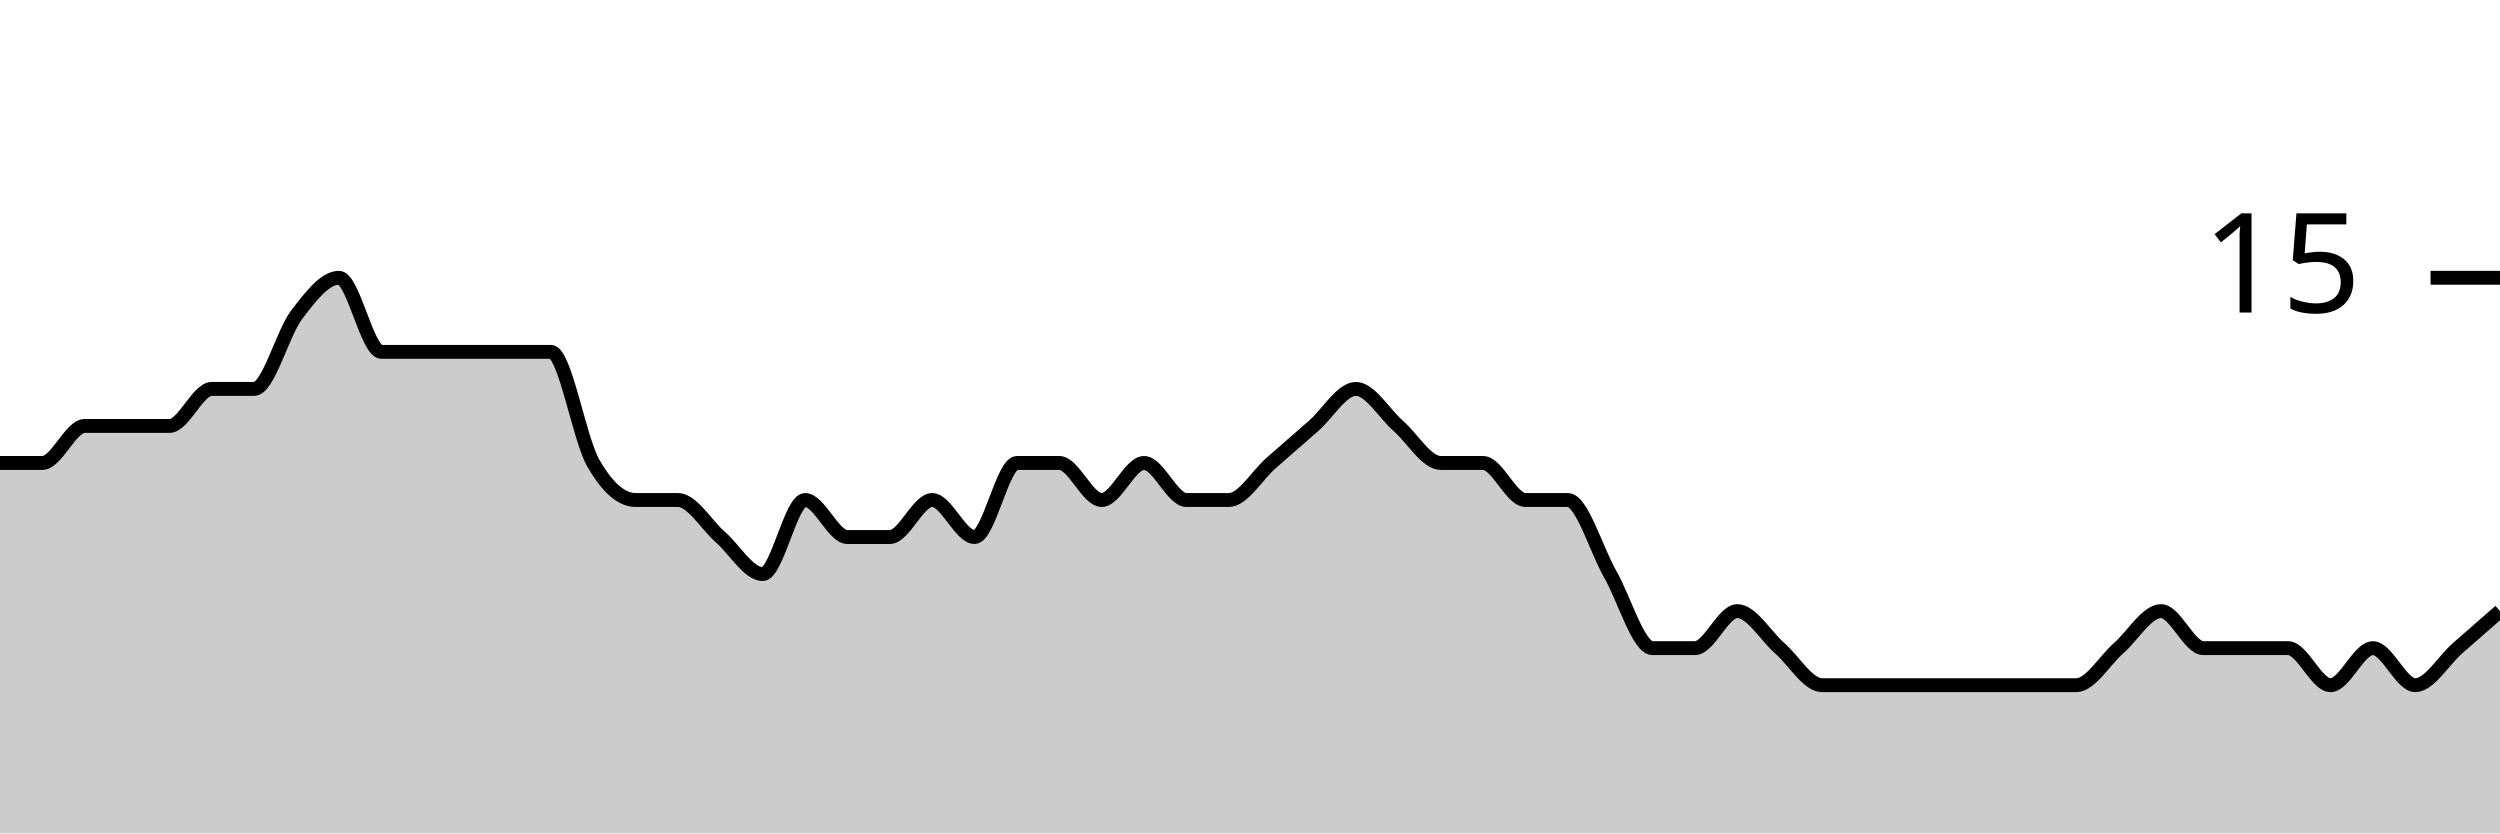
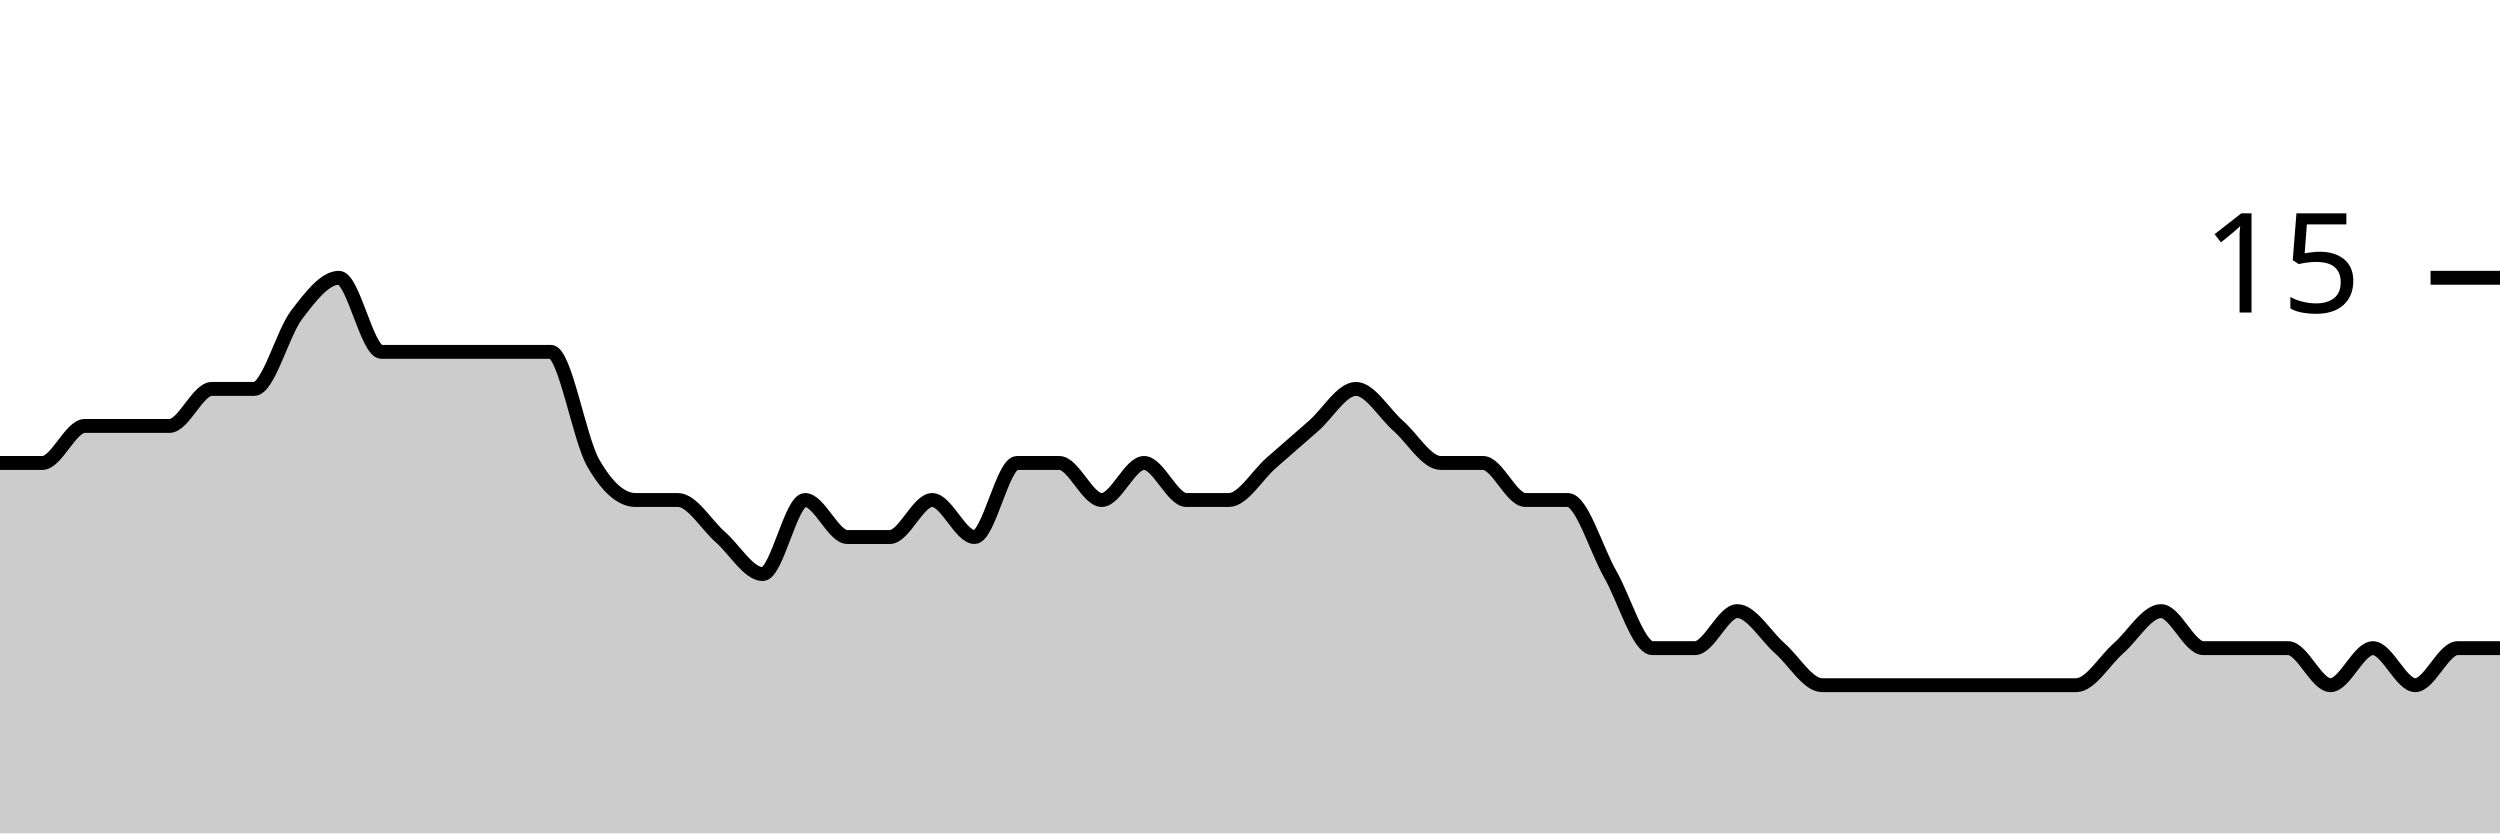
<svg xmlns="http://www.w3.org/2000/svg" viewBox="0 0 180 60">
  <g transform="translate(0,20)">
-     <path class="area" fill="rgba(0, 0, 0, 0.2)" d="M0,13.333C1.017,13.333,2.034,13.333,3.051,13.333C4.068,13.333,5.085,10.667,6.102,10.667C7.119,10.667,8.136,10.667,9.153,10.667C10.169,10.667,11.186,10.667,12.203,10.667C13.22,10.667,14.237,8,15.254,8C16.271,8,17.288,8,18.305,8C19.322,8,20.339,4,21.356,2.667C22.373,1.333,23.39,0,24.407,0C25.424,0,26.441,5.333,27.458,5.333C28.475,5.333,29.492,5.333,30.508,5.333C31.525,5.333,32.542,5.333,33.559,5.333C34.576,5.333,35.593,5.333,36.61,5.333C37.627,5.333,38.644,5.333,39.661,5.333C40.678,5.333,41.695,11.556,42.712,13.333C43.729,15.111,44.746,16,45.763,16C46.78,16,47.797,16,48.814,16C49.831,16,50.847,17.778,51.864,18.667C52.881,19.556,53.898,21.333,54.915,21.333C55.932,21.333,56.949,16,57.966,16C58.983,16,60,18.667,61.017,18.667C62.034,18.667,63.051,18.667,64.068,18.667C65.085,18.667,66.102,16,67.119,16C68.136,16,69.153,18.667,70.169,18.667C71.186,18.667,72.203,13.333,73.22,13.333C74.237,13.333,75.254,13.333,76.271,13.333C77.288,13.333,78.305,16,79.322,16C80.339,16,81.356,13.333,82.373,13.333C83.39,13.333,84.407,16,85.424,16C86.441,16,87.458,16,88.475,16C89.492,16,90.508,14.222,91.525,13.333C92.542,12.444,93.559,11.556,94.576,10.667C95.593,9.778,96.61,8,97.627,8C98.644,8,99.661,9.778,100.678,10.667C101.695,11.556,102.712,13.333,103.729,13.333C104.746,13.333,105.763,13.333,106.78,13.333C107.797,13.333,108.814,16,109.831,16C110.847,16,111.864,16,112.881,16C113.898,16,114.915,19.556,115.932,21.333C116.949,23.111,117.966,26.667,118.983,26.667C120,26.667,121.017,26.667,122.034,26.667C123.051,26.667,124.068,24,125.085,24C126.102,24,127.119,25.778,128.136,26.667C129.153,27.556,130.169,29.333,131.186,29.333C132.203,29.333,133.22,29.333,134.237,29.333C135.254,29.333,136.271,29.333,137.288,29.333C138.305,29.333,139.322,29.333,140.339,29.333C141.356,29.333,142.373,29.333,143.39,29.333C144.407,29.333,145.424,29.333,146.441,29.333C147.458,29.333,148.475,29.333,149.492,29.333C150.508,29.333,151.525,27.556,152.542,26.667C153.559,25.778,154.576,24,155.593,24C156.61,24,157.627,26.667,158.644,26.667C159.661,26.667,160.678,26.667,161.695,26.667C162.712,26.667,163.729,26.667,164.746,26.667C165.763,26.667,166.78,29.333,167.797,29.333C168.814,29.333,169.831,26.667,170.847,26.667C171.864,26.667,172.881,29.333,173.898,29.333C174.915,29.333,175.932,27.556,176.949,26.667C177.966,25.778,178.983,24.889,180,24L180,40C178.983,40,177.966,40,176.949,40C175.932,40,174.915,40,173.898,40C172.881,40,171.864,40,170.847,40C169.831,40,168.814,40,167.797,40C166.78,40,165.763,40,164.746,40C163.729,40,162.712,40,161.695,40C160.678,40,159.661,40,158.644,40C157.627,40,156.61,40,155.593,40C154.576,40,153.559,40,152.542,40C151.525,40,150.508,40,149.492,40C148.475,40,147.458,40,146.441,40C145.424,40,144.407,40,143.39,40C142.373,40,141.356,40,140.339,40C139.322,40,138.305,40,137.288,40C136.271,40,135.254,40,134.237,40C133.22,40,132.203,40,131.186,40C130.169,40,129.153,40,128.136,40C127.119,40,126.102,40,125.085,40C124.068,40,123.051,40,122.034,40C121.017,40,120,40,118.983,40C117.966,40,116.949,40,115.932,40C114.915,40,113.898,40,112.881,40C111.864,40,110.847,40,109.831,40C108.814,40,107.797,40,106.78,40C105.763,40,104.746,40,103.729,40C102.712,40,101.695,40,100.678,40C99.661,40,98.644,40,97.627,40C96.61,40,95.593,40,94.576,40C93.559,40,92.542,40,91.525,40C90.508,40,89.492,40,88.475,40C87.458,40,86.441,40,85.424,40C84.407,40,83.39,40,82.373,40C81.356,40,80.339,40,79.322,40C78.305,40,77.288,40,76.271,40C75.254,40,74.237,40,73.22,40C72.203,40,71.186,40,70.169,40C69.153,40,68.136,40,67.119,40C66.102,40,65.085,40,64.068,40C63.051,40,62.034,40,61.017,40C60,40,58.983,40,57.966,40C56.949,40,55.932,40,54.915,40C53.898,40,52.881,40,51.864,40C50.847,40,49.831,40,48.814,40C47.797,40,46.78,40,45.763,40C44.746,40,43.729,40,42.712,40C41.695,40,40.678,40,39.661,40C38.644,40,37.627,40,36.61,40C35.593,40,34.576,40,33.559,40C32.542,40,31.525,40,30.508,40C29.492,40,28.475,40,27.458,40C26.441,40,25.424,40,24.407,40C23.39,40,22.373,40,21.356,40C20.339,40,19.322,40,18.305,40C17.288,40,16.271,40,15.254,40C14.237,40,13.22,40,12.203,40C11.186,40,10.169,40,9.153,40C8.136,40,7.119,40,6.102,40C5.085,40,4.068,40,3.051,40C2.034,40,1.017,40,0,40Z" />
-     <path class="line" stroke="black" fill="none" d="M0,13.333C1.017,13.333,2.034,13.333,3.051,13.333C4.068,13.333,5.085,10.667,6.102,10.667C7.119,10.667,8.136,10.667,9.153,10.667C10.169,10.667,11.186,10.667,12.203,10.667C13.22,10.667,14.237,8,15.254,8C16.271,8,17.288,8,18.305,8C19.322,8,20.339,4,21.356,2.667C22.373,1.333,23.39,0,24.407,0C25.424,0,26.441,5.333,27.458,5.333C28.475,5.333,29.492,5.333,30.508,5.333C31.525,5.333,32.542,5.333,33.559,5.333C34.576,5.333,35.593,5.333,36.61,5.333C37.627,5.333,38.644,5.333,39.661,5.333C40.678,5.333,41.695,11.556,42.712,13.333C43.729,15.111,44.746,16,45.763,16C46.78,16,47.797,16,48.814,16C49.831,16,50.847,17.778,51.864,18.667C52.881,19.556,53.898,21.333,54.915,21.333C55.932,21.333,56.949,16,57.966,16C58.983,16,60,18.667,61.017,18.667C62.034,18.667,63.051,18.667,64.068,18.667C65.085,18.667,66.102,16,67.119,16C68.136,16,69.153,18.667,70.169,18.667C71.186,18.667,72.203,13.333,73.22,13.333C74.237,13.333,75.254,13.333,76.271,13.333C77.288,13.333,78.305,16,79.322,16C80.339,16,81.356,13.333,82.373,13.333C83.39,13.333,84.407,16,85.424,16C86.441,16,87.458,16,88.475,16C89.492,16,90.508,14.222,91.525,13.333C92.542,12.444,93.559,11.556,94.576,10.667C95.593,9.778,96.61,8,97.627,8C98.644,8,99.661,9.778,100.678,10.667C101.695,11.556,102.712,13.333,103.729,13.333C104.746,13.333,105.763,13.333,106.78,13.333C107.797,13.333,108.814,16,109.831,16C110.847,16,111.864,16,112.881,16C113.898,16,114.915,19.556,115.932,21.333C116.949,23.111,117.966,26.667,118.983,26.667C120,26.667,121.017,26.667,122.034,26.667C123.051,26.667,124.068,24,125.085,24C126.102,24,127.119,25.778,128.136,26.667C129.153,27.556,130.169,29.333,131.186,29.333C132.203,29.333,133.22,29.333,134.237,29.333C135.254,29.333,136.271,29.333,137.288,29.333C138.305,29.333,139.322,29.333,140.339,29.333C141.356,29.333,142.373,29.333,143.39,29.333C144.407,29.333,145.424,29.333,146.441,29.333C147.458,29.333,148.475,29.333,149.492,29.333C150.508,29.333,151.525,27.556,152.542,26.667C153.559,25.778,154.576,24,155.593,24C156.61,24,157.627,26.667,158.644,26.667C159.661,26.667,160.678,26.667,161.695,26.667C162.712,26.667,163.729,26.667,164.746,26.667C165.763,26.667,166.78,29.333,167.797,29.333C168.814,29.333,169.831,26.667,170.847,26.667C171.864,26.667,172.881,29.333,173.898,29.333C174.915,29.333,175.932,27.556,176.949,26.667C177.966,25.778,178.983,24.889,180,24" />
+     <path class="area" fill="rgba(0, 0, 0, 0.2)" d="M0,13.333C1.017,13.333,2.034,13.333,3.051,13.333C4.068,13.333,5.085,10.667,6.102,10.667C7.119,10.667,8.136,10.667,9.153,10.667C10.169,10.667,11.186,10.667,12.203,10.667C13.22,10.667,14.237,8,15.254,8C16.271,8,17.288,8,18.305,8C19.322,8,20.339,4,21.356,2.667C22.373,1.333,23.39,0,24.407,0C25.424,0,26.441,5.333,27.458,5.333C28.475,5.333,29.492,5.333,30.508,5.333C31.525,5.333,32.542,5.333,33.559,5.333C34.576,5.333,35.593,5.333,36.61,5.333C37.627,5.333,38.644,5.333,39.661,5.333C40.678,5.333,41.695,11.556,42.712,13.333C43.729,15.111,44.746,16,45.763,16C46.78,16,47.797,16,48.814,16C49.831,16,50.847,17.778,51.864,18.667C52.881,19.556,53.898,21.333,54.915,21.333C55.932,21.333,56.949,16,57.966,16C58.983,16,60,18.667,61.017,18.667C62.034,18.667,63.051,18.667,64.068,18.667C65.085,18.667,66.102,16,67.119,16C68.136,16,69.153,18.667,70.169,18.667C71.186,18.667,72.203,13.333,73.22,13.333C74.237,13.333,75.254,13.333,76.271,13.333C77.288,13.333,78.305,16,79.322,16C80.339,16,81.356,13.333,82.373,13.333C83.39,13.333,84.407,16,85.424,16C86.441,16,87.458,16,88.475,16C89.492,16,90.508,14.222,91.525,13.333C92.542,12.444,93.559,11.556,94.576,10.667C95.593,9.778,96.61,8,97.627,8C98.644,8,99.661,9.778,100.678,10.667C101.695,11.556,102.712,13.333,103.729,13.333C104.746,13.333,105.763,13.333,106.78,13.333C107.797,13.333,108.814,16,109.831,16C110.847,16,111.864,16,112.881,16C113.898,16,114.915,19.556,115.932,21.333C116.949,23.111,117.966,26.667,118.983,26.667C120,26.667,121.017,26.667,122.034,26.667C123.051,26.667,124.068,24,125.085,24C126.102,24,127.119,25.778,128.136,26.667C129.153,27.556,130.169,29.333,131.186,29.333C132.203,29.333,133.22,29.333,134.237,29.333C135.254,29.333,136.271,29.333,137.288,29.333C138.305,29.333,139.322,29.333,140.339,29.333C141.356,29.333,142.373,29.333,143.39,29.333C144.407,29.333,145.424,29.333,146.441,29.333C147.458,29.333,148.475,29.333,149.492,29.333C150.508,29.333,151.525,27.556,152.542,26.667C153.559,25.778,154.576,24,155.593,24C156.61,24,157.627,26.667,158.644,26.667C159.661,26.667,160.678,26.667,161.695,26.667C162.712,26.667,163.729,26.667,164.746,26.667C165.763,26.667,166.78,29.333,167.797,29.333C168.814,29.333,169.831,26.667,170.847,26.667C171.864,26.667,172.881,29.333,173.898,29.333C174.915,29.333,175.932,26.667,176.949,26.667C177.966,26.667,178.983,26.667,180,26.667L180,40C178.983,40,177.966,40,176.949,40C175.932,40,174.915,40,173.898,40C172.881,40,171.864,40,170.847,40C169.831,40,168.814,40,167.797,40C166.78,40,165.763,40,164.746,40C163.729,40,162.712,40,161.695,40C160.678,40,159.661,40,158.644,40C157.627,40,156.61,40,155.593,40C154.576,40,153.559,40,152.542,40C151.525,40,150.508,40,149.492,40C148.475,40,147.458,40,146.441,40C145.424,40,144.407,40,143.39,40C142.373,40,141.356,40,140.339,40C139.322,40,138.305,40,137.288,40C136.271,40,135.254,40,134.237,40C133.22,40,132.203,40,131.186,40C130.169,40,129.153,40,128.136,40C127.119,40,126.102,40,125.085,40C124.068,40,123.051,40,122.034,40C121.017,40,120,40,118.983,40C117.966,40,116.949,40,115.932,40C114.915,40,113.898,40,112.881,40C111.864,40,110.847,40,109.831,40C108.814,40,107.797,40,106.78,40C105.763,40,104.746,40,103.729,40C102.712,40,101.695,40,100.678,40C99.661,40,98.644,40,97.627,40C96.61,40,95.593,40,94.576,40C93.559,40,92.542,40,91.525,40C90.508,40,89.492,40,88.475,40C87.458,40,86.441,40,85.424,40C84.407,40,83.39,40,82.373,40C81.356,40,80.339,40,79.322,40C78.305,40,77.288,40,76.271,40C75.254,40,74.237,40,73.22,40C72.203,40,71.186,40,70.169,40C69.153,40,68.136,40,67.119,40C66.102,40,65.085,40,64.068,40C63.051,40,62.034,40,61.017,40C60,40,58.983,40,57.966,40C56.949,40,55.932,40,54.915,40C53.898,40,52.881,40,51.864,40C50.847,40,49.831,40,48.814,40C47.797,40,46.78,40,45.763,40C44.746,40,43.729,40,42.712,40C41.695,40,40.678,40,39.661,40C38.644,40,37.627,40,36.61,40C35.593,40,34.576,40,33.559,40C32.542,40,31.525,40,30.508,40C29.492,40,28.475,40,27.458,40C26.441,40,25.424,40,24.407,40C23.39,40,22.373,40,21.356,40C20.339,40,19.322,40,18.305,40C17.288,40,16.271,40,15.254,40C14.237,40,13.22,40,12.203,40C11.186,40,10.169,40,9.153,40C8.136,40,7.119,40,6.102,40C5.085,40,4.068,40,3.051,40C2.034,40,1.017,40,0,40Z" />
+     <path class="line" stroke="black" fill="none" d="M0,13.333C1.017,13.333,2.034,13.333,3.051,13.333C4.068,13.333,5.085,10.667,6.102,10.667C7.119,10.667,8.136,10.667,9.153,10.667C10.169,10.667,11.186,10.667,12.203,10.667C13.22,10.667,14.237,8,15.254,8C16.271,8,17.288,8,18.305,8C19.322,8,20.339,4,21.356,2.667C22.373,1.333,23.39,0,24.407,0C25.424,0,26.441,5.333,27.458,5.333C28.475,5.333,29.492,5.333,30.508,5.333C31.525,5.333,32.542,5.333,33.559,5.333C34.576,5.333,35.593,5.333,36.61,5.333C37.627,5.333,38.644,5.333,39.661,5.333C40.678,5.333,41.695,11.556,42.712,13.333C43.729,15.111,44.746,16,45.763,16C46.78,16,47.797,16,48.814,16C49.831,16,50.847,17.778,51.864,18.667C52.881,19.556,53.898,21.333,54.915,21.333C55.932,21.333,56.949,16,57.966,16C58.983,16,60,18.667,61.017,18.667C62.034,18.667,63.051,18.667,64.068,18.667C65.085,18.667,66.102,16,67.119,16C68.136,16,69.153,18.667,70.169,18.667C71.186,18.667,72.203,13.333,73.22,13.333C74.237,13.333,75.254,13.333,76.271,13.333C77.288,13.333,78.305,16,79.322,16C80.339,16,81.356,13.333,82.373,13.333C83.39,13.333,84.407,16,85.424,16C86.441,16,87.458,16,88.475,16C89.492,16,90.508,14.222,91.525,13.333C92.542,12.444,93.559,11.556,94.576,10.667C95.593,9.778,96.61,8,97.627,8C98.644,8,99.661,9.778,100.678,10.667C101.695,11.556,102.712,13.333,103.729,13.333C104.746,13.333,105.763,13.333,106.78,13.333C107.797,13.333,108.814,16,109.831,16C110.847,16,111.864,16,112.881,16C113.898,16,114.915,19.556,115.932,21.333C116.949,23.111,117.966,26.667,118.983,26.667C120,26.667,121.017,26.667,122.034,26.667C123.051,26.667,124.068,24,125.085,24C126.102,24,127.119,25.778,128.136,26.667C129.153,27.556,130.169,29.333,131.186,29.333C132.203,29.333,133.22,29.333,134.237,29.333C135.254,29.333,136.271,29.333,137.288,29.333C138.305,29.333,139.322,29.333,140.339,29.333C141.356,29.333,142.373,29.333,143.39,29.333C144.407,29.333,145.424,29.333,146.441,29.333C147.458,29.333,148.475,29.333,149.492,29.333C150.508,29.333,151.525,27.556,152.542,26.667C153.559,25.778,154.576,24,155.593,24C156.61,24,157.627,26.667,158.644,26.667C159.661,26.667,160.678,26.667,161.695,26.667C162.712,26.667,163.729,26.667,164.746,26.667C165.763,26.667,166.78,29.333,167.797,29.333C168.814,29.333,169.831,26.667,170.847,26.667C171.864,26.667,172.881,29.333,173.898,29.333C174.915,29.333,175.932,26.667,176.949,26.667C177.966,26.667,178.983,26.667,180,26.667" />
    <path class="axis-ceiling" stroke-width="1" stroke="black" fill="none" d="M175,0L180,0" />
    <text class="axis-ceiling-label" font-family="sans-serif" text-anchor="end" font-size="10px" x="170" y="2.5">15</text>
  </g>
</svg>
